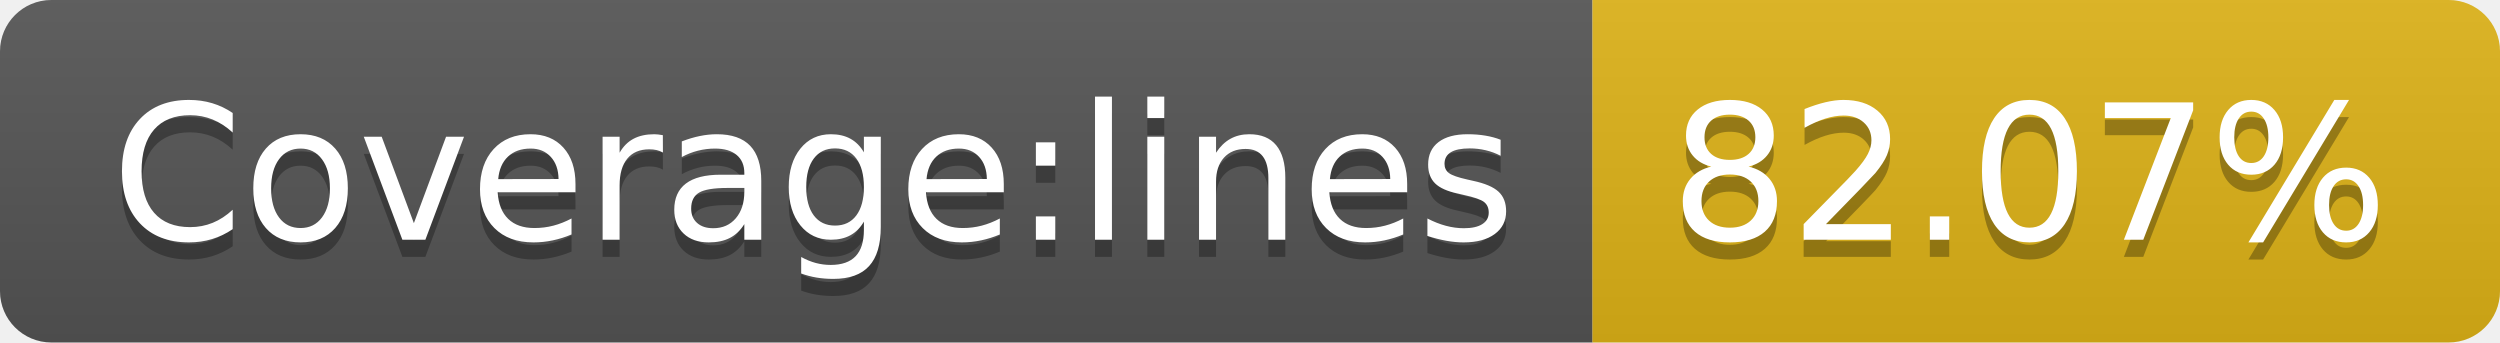
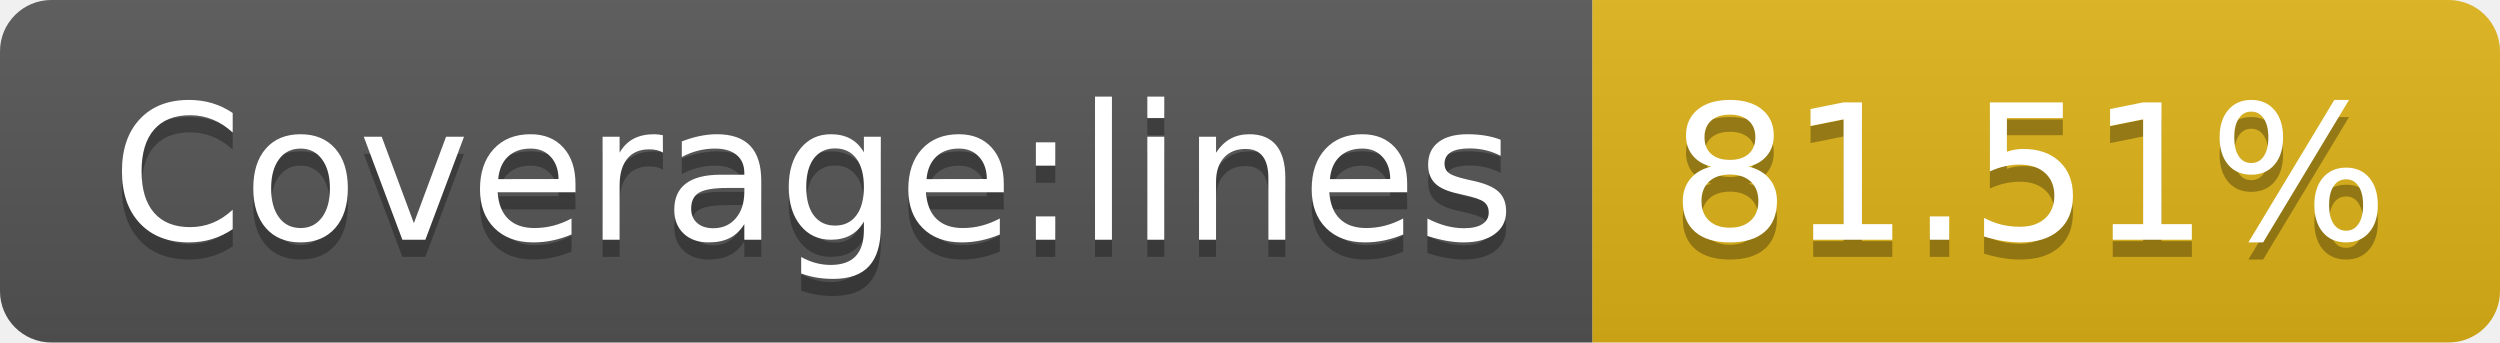
- <svg xmlns="http://www.w3.org/2000/svg" width="146" height="20" role="img" aria-label="Coverage:lines: 82.07%">
+ <svg xmlns="http://www.w3.org/2000/svg" width="146" height="20" role="img" aria-label="Coverage:lines: 81.51%">
  <linearGradient id="s" x2="0" y2="100%">
    <stop offset="0" stop-color="#bbb" stop-opacity=".1" />
    <stop offset="1" stop-opacity=".1" />
  </linearGradient>
  <clipPath id="r">
    <rect width="146" height="20" rx="3" fill="#fff" />
  </clipPath>
  <g clip-path="url(#r)">
    <rect width="93" height="20" fill="#555" />
    <rect x="93" width="53" height="20" fill="#dfb317" />
    <rect width="146" height="20" fill="url(#s)" />
  </g>
  <g fill="#fff" text-anchor="middle" font-family="Verdana,Geneva,DejaVu Sans,sans-serif" text-rendering="geometricPrecision" font-size="110">
    <text aria-hidden="true" x="475" y="150" fill="#010101" fill-opacity=".3" transform="scale(.1)" textLength="830">Coverage:lines</text>
    <text x="475" y="140" transform="scale(.1)" fill="#fff" textLength="830">Coverage:lines</text>
-     <text aria-hidden="true" x="1185" y="150" fill="#010101" fill-opacity=".3" transform="scale(.1)" textLength="430">82.07%</text>
-     <text x="1185" y="140" transform="scale(.1)" fill="#fff" textLength="430">82.07%</text>
+     <text aria-hidden="true" x="1185" y="150" fill="#010101" fill-opacity=".3" transform="scale(.1)" textLength="430">81.51%</text>
+     <text x="1185" y="140" transform="scale(.1)" fill="#fff" textLength="430">81.51%</text>
  </g>
</svg>
